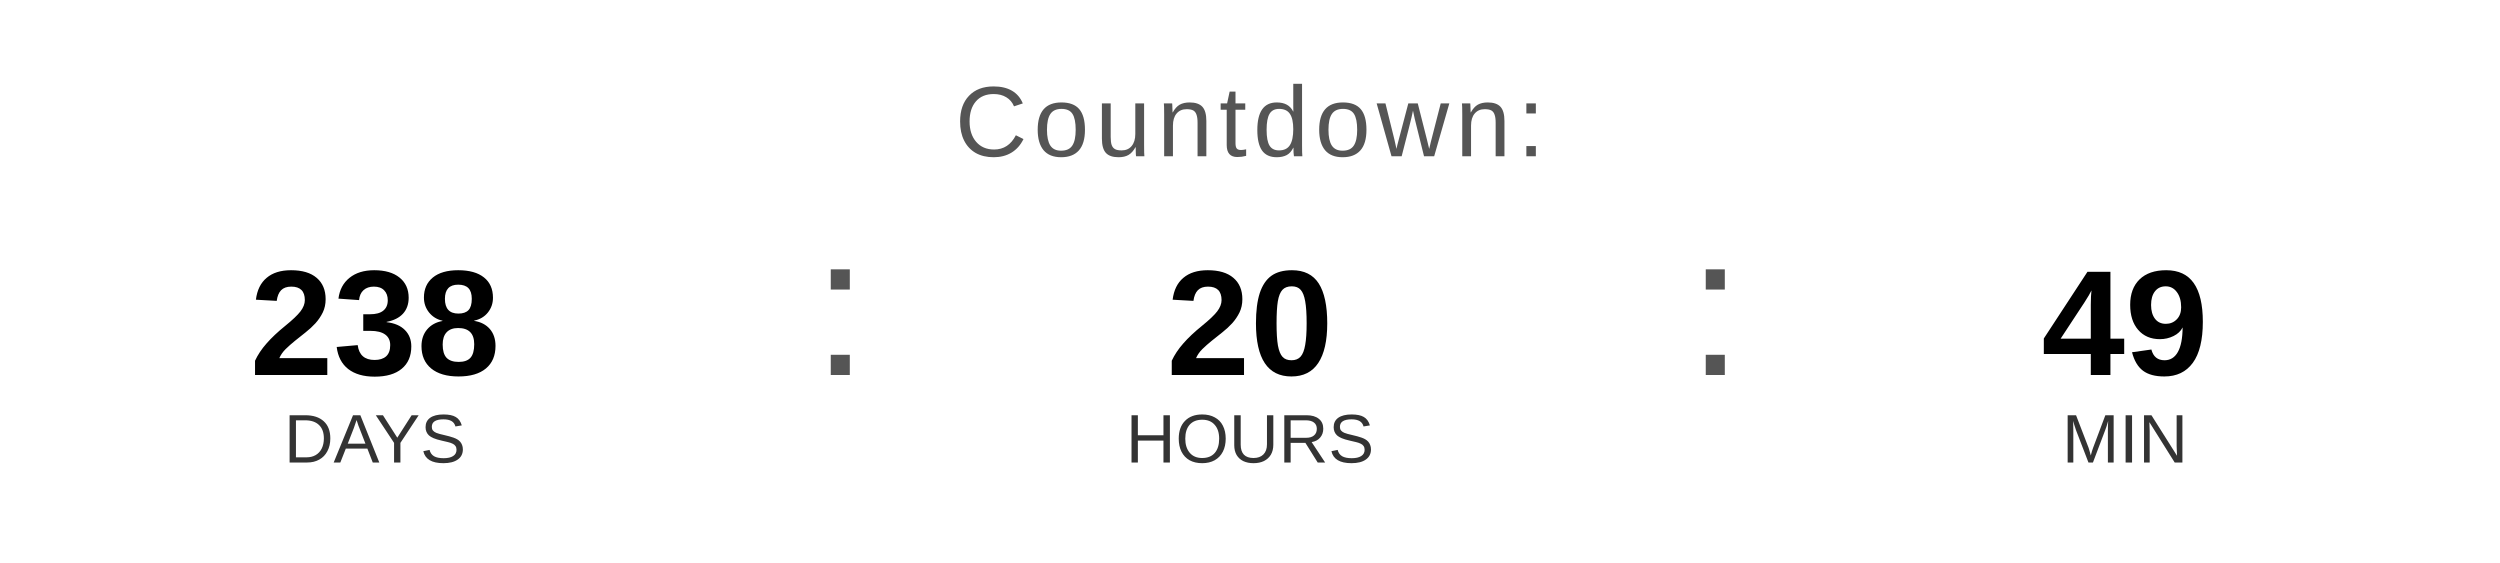
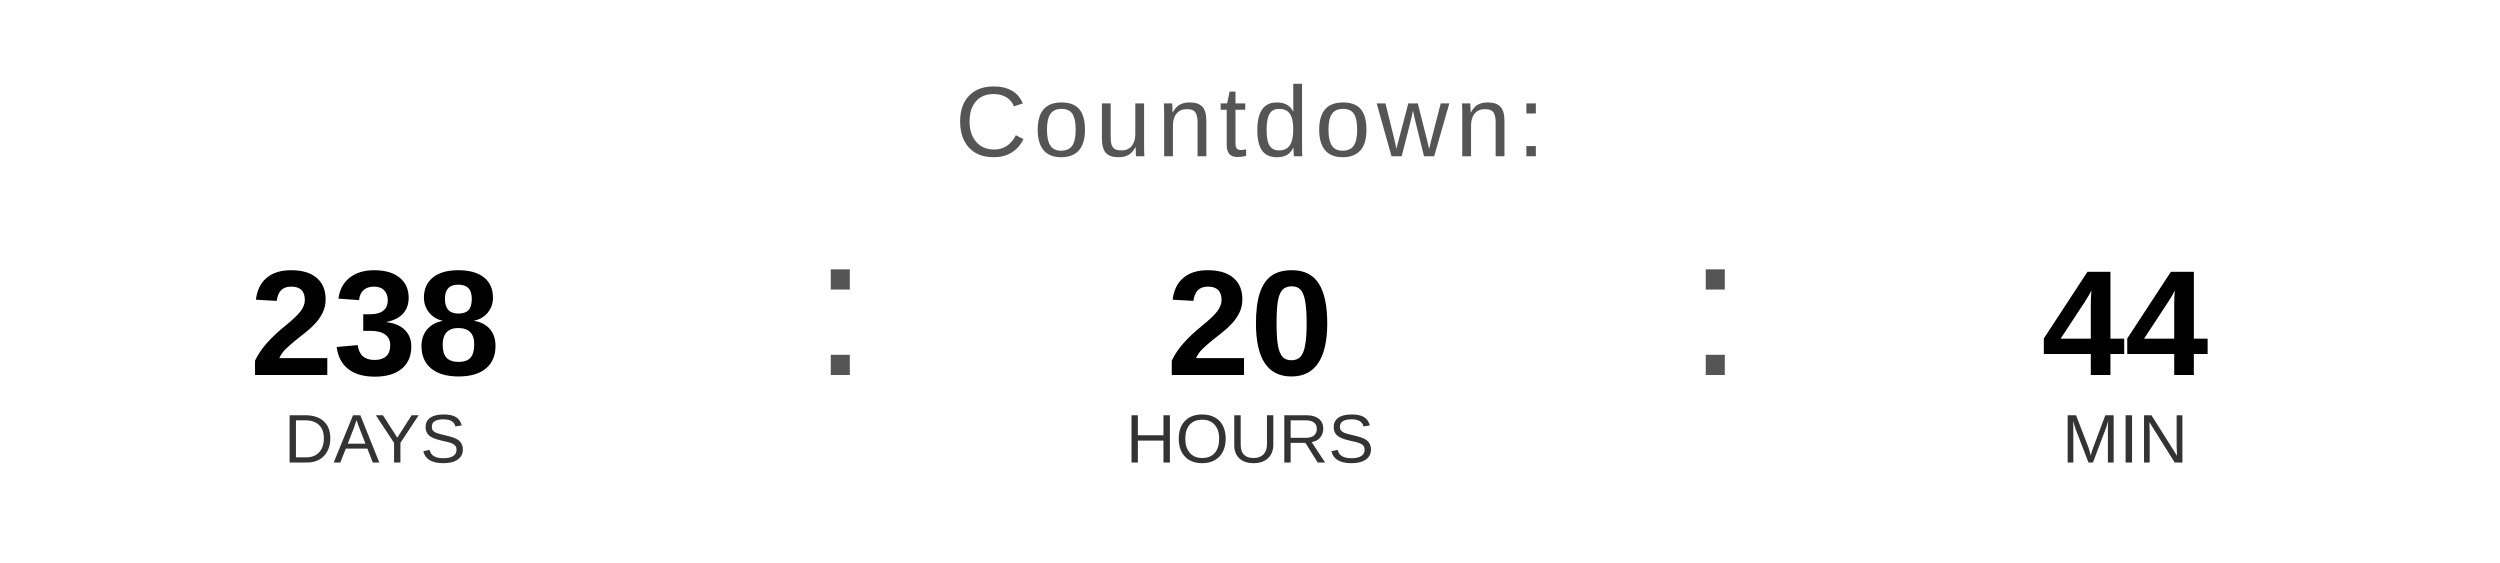
<svg xmlns="http://www.w3.org/2000/svg" width="400" height="90" viewBox="0 0 400 90">
  <text x="200" y="25" font-family="Arial, Helvetica, sans-serif" font-size="16" fill="#555555" text-anchor="middle" letter-spacing="1">
    Countdown:
  </text>
  <text x="60" y="60" font-family="Arial, Helvetica, sans-serif" font-size="24" font-weight="bold" fill="#000000" text-anchor="middle">238</text>
  <text x="60" y="74" font-family="Arial, Helvetica, sans-serif" font-size="11" fill="#333333" text-anchor="middle">DAYS</text>
  <text x="130" y="60" font-family="Arial, sans-serif" font-size="32" fill="#555555">:</text>
  <text x="200" y="60" font-family="Arial, Helvetica, sans-serif" font-size="24" font-weight="bold" fill="#000000" text-anchor="middle">20</text>
  <text x="200" y="74" font-family="Arial, Helvetica, sans-serif" font-size="11" fill="#333333" text-anchor="middle">HOURS</text>
  <text x="270" y="60" font-family="Arial, sans-serif" font-size="32" fill="#555555">:</text>
-   <text x="340" y="60" font-family="Arial, Helvetica, sans-serif" font-size="24" font-weight="bold" fill="#000000" text-anchor="middle">49</text>
+   <text x="340" y="60" font-family="Arial, Helvetica, sans-serif" font-size="24" font-weight="bold" fill="#000000" text-anchor="middle">44</text>
  <text x="340" y="74" font-family="Arial, Helvetica, sans-serif" font-size="11" fill="#333333" text-anchor="middle">MIN</text>
</svg>
